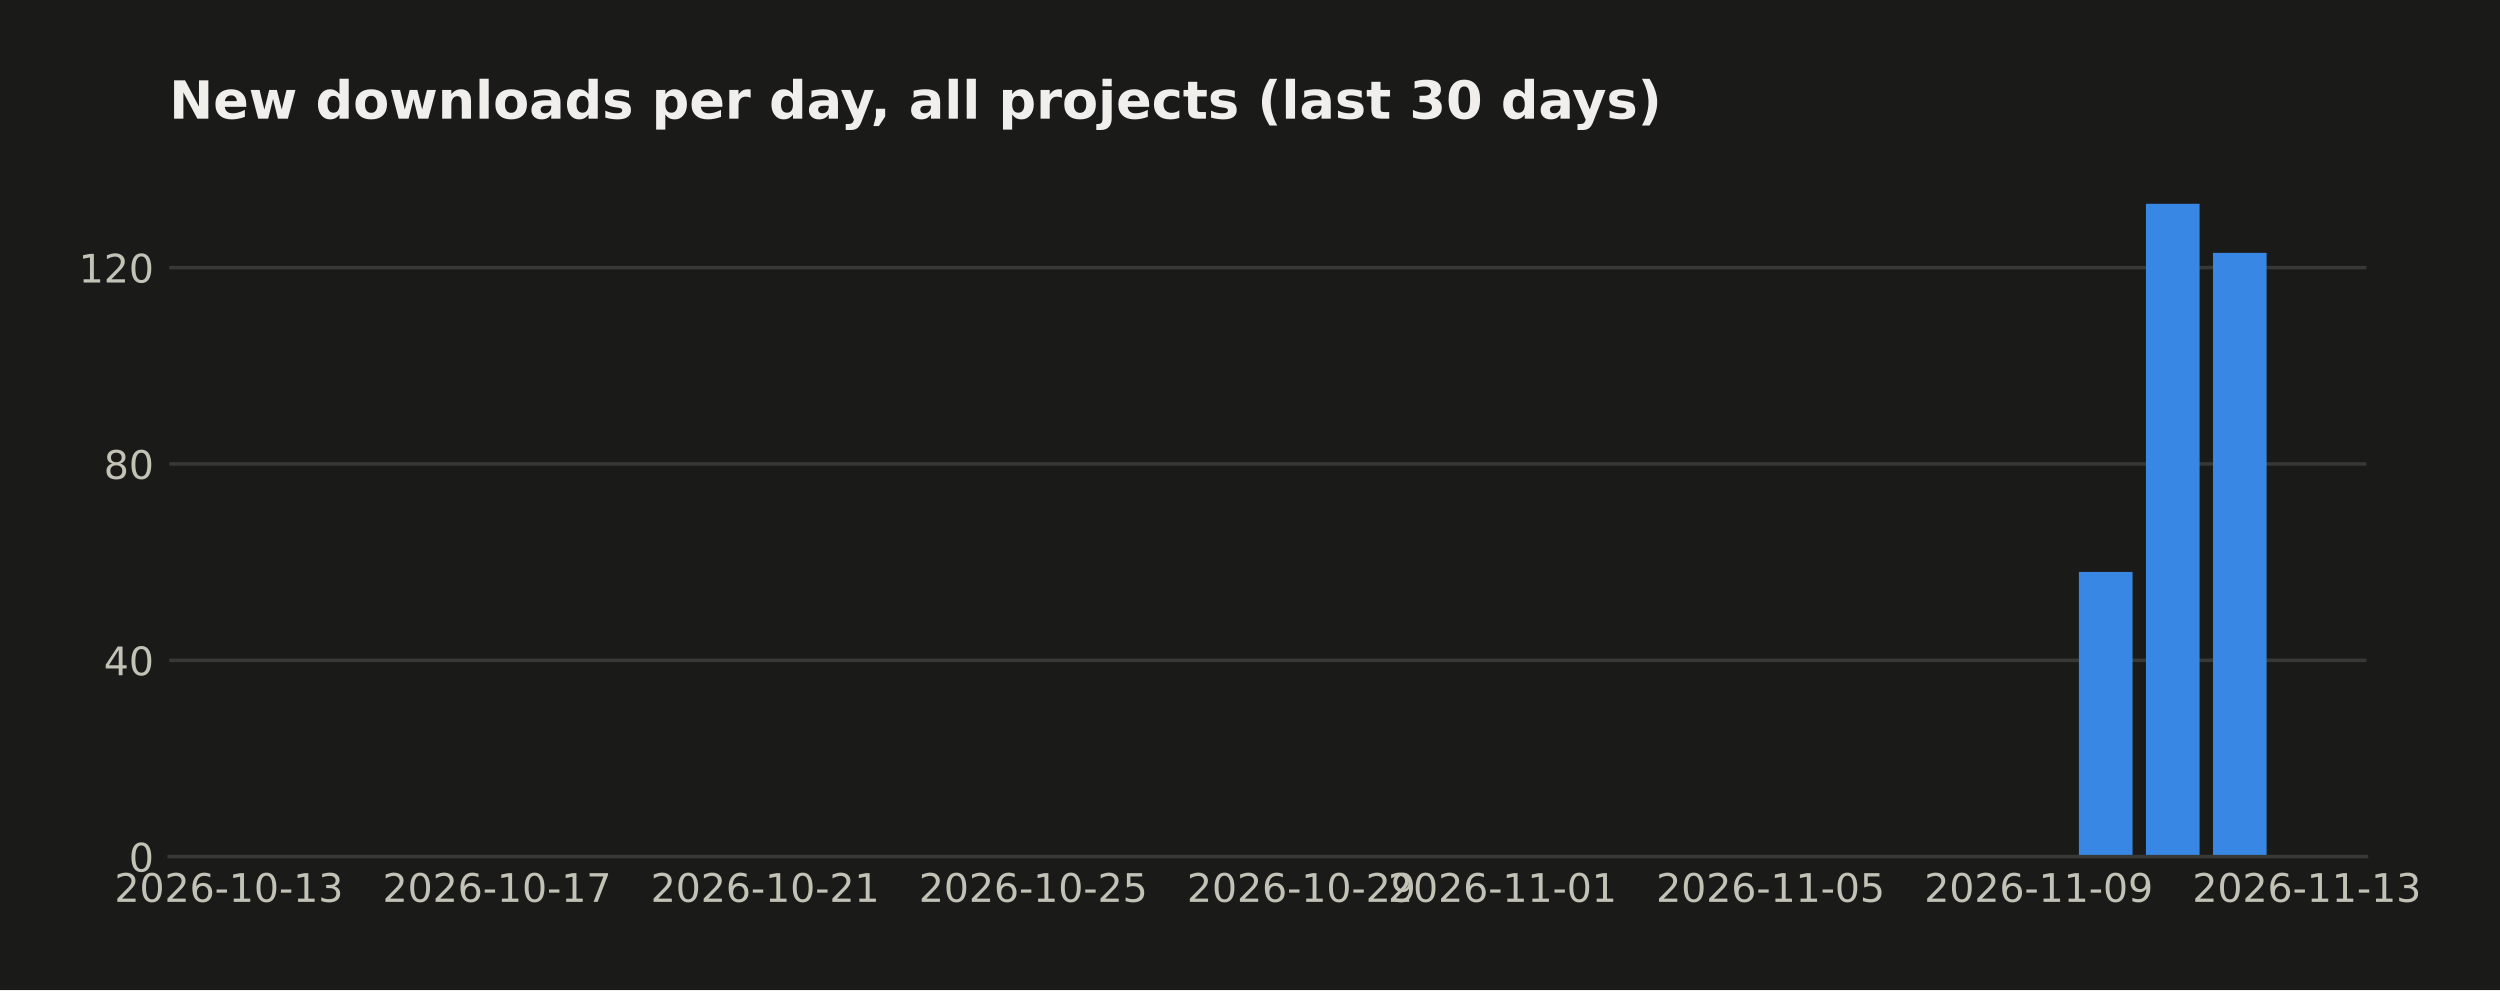
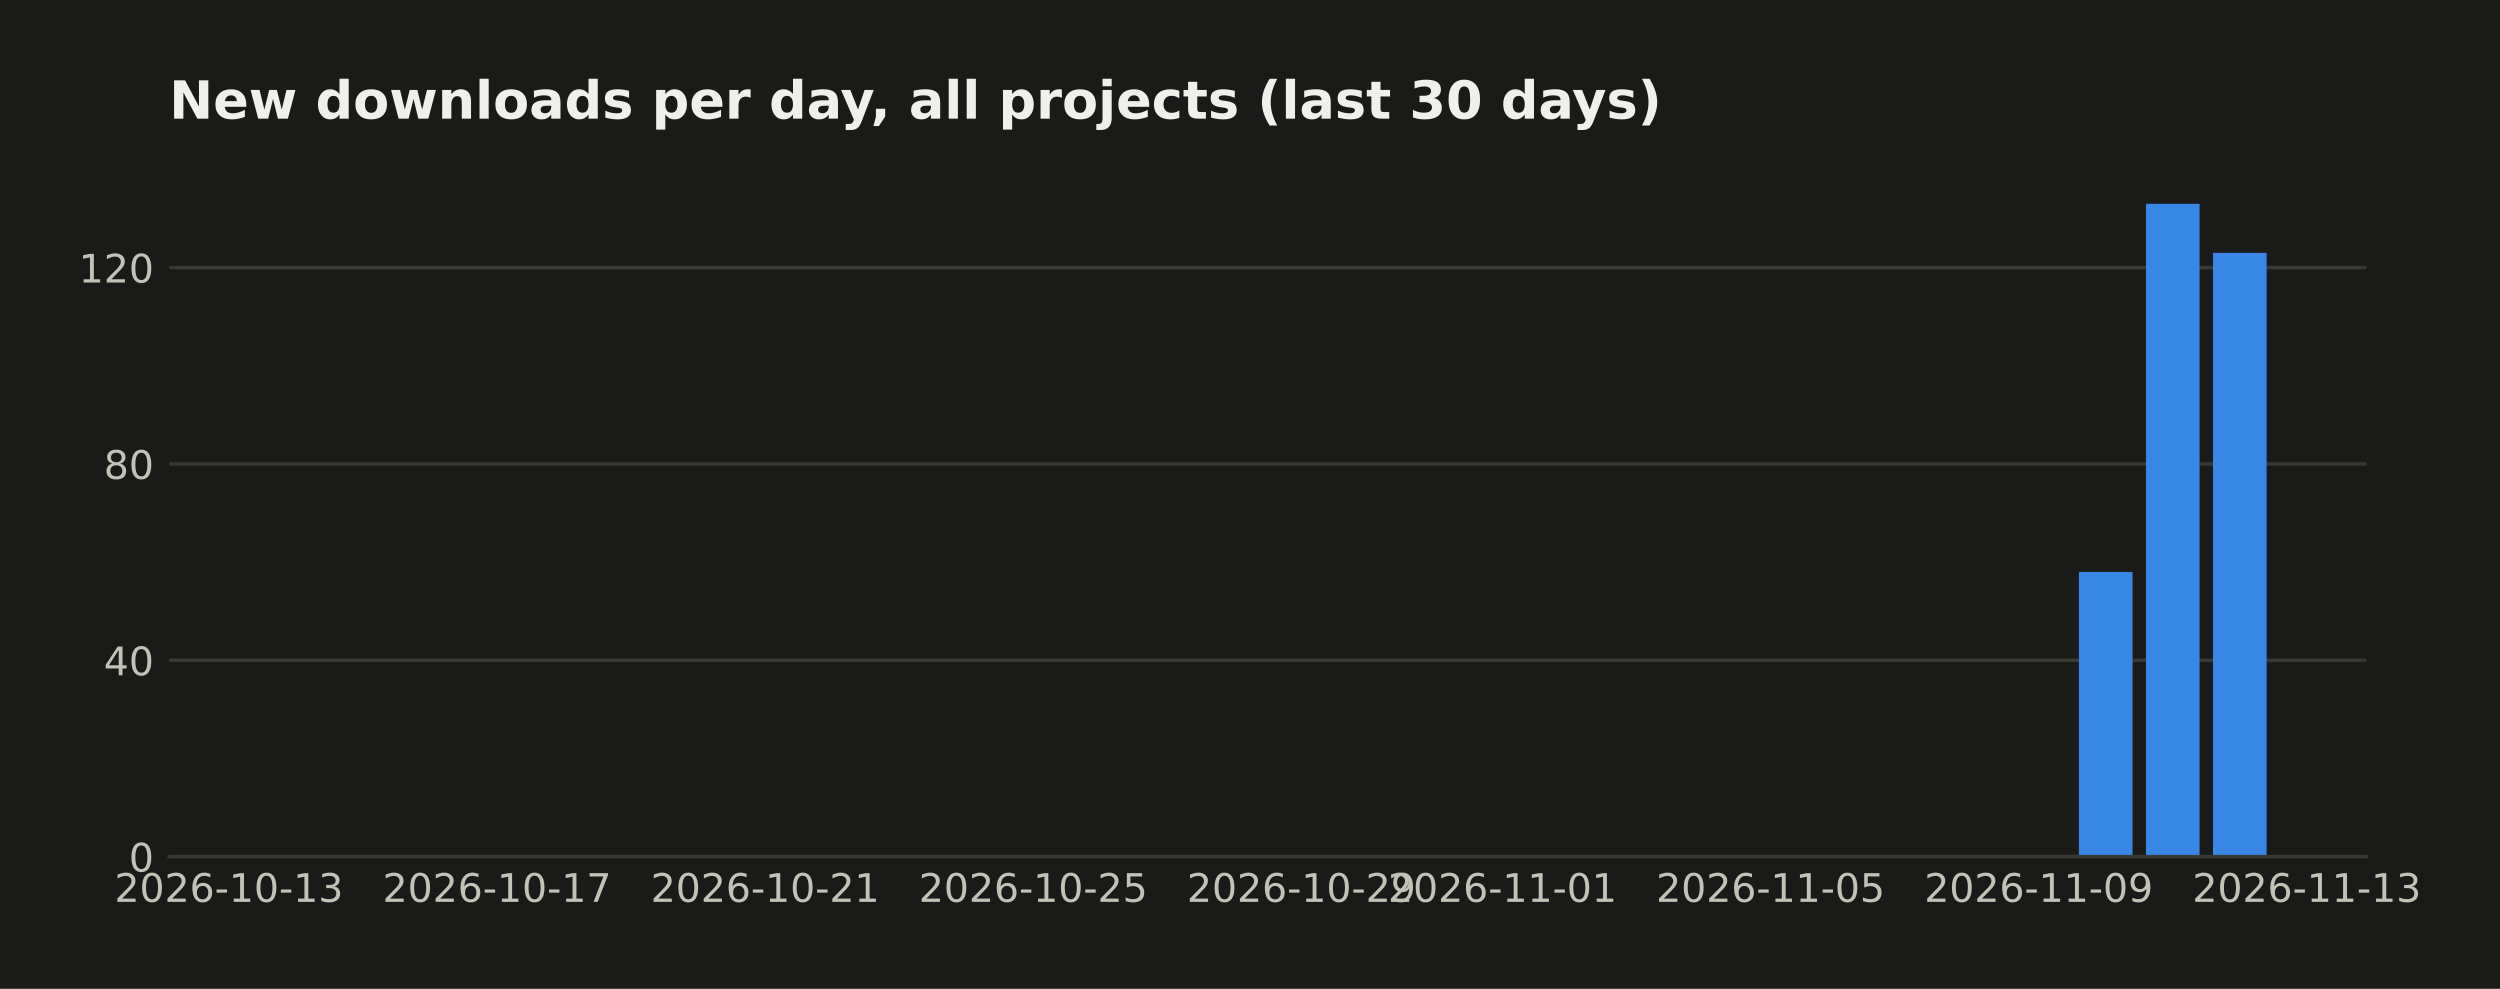
- <svg xmlns="http://www.w3.org/2000/svg" width="571.396pt" height="226.29pt" viewBox="0 0 571.396 226.29" version="1.1">
+ <svg xmlns="http://www.w3.org/2000/svg" width="571.396pt" height="226pt" viewBox="0 0 571.396 226" version="1.1">
  <defs>
    <style type="text/css">*{stroke-linejoin: round; stroke-linecap: butt}</style>
  </defs>
  <g id="figure_1">
    <g id="patch_1">
-       <path d="M 0 226.29  L 571.396 226.29  L 571.396 -0  L 0 -0  z " style="fill: #1a1a19" />
+       <path d="M 0 226  L 571.396 226  L 571.396 0  L 0 0  z " style="fill: #1a1a19" />
    </g>
    <g id="axes_1">
      <g id="patch_2">
        <path d="M 38.679 195.79  L 540.879 195.79  L 540.879 39.118  L 38.679 39.118  z " style="fill: #1a1a19" />
      </g>
      <g id="matplotlib.axis_1">
        <g id="xtick_1">
          <g id="line2d_1" />
          <g id="text_1">
-             <text style="font-size: 9px; font-family: 'DejaVu Sans'; text-anchor: middle; fill: #c3c2b7" x="52.314" y="206.128" transform="rotate(-0 52.31383 206.128)">2026-10-13</text>
+             <text style="fill: #c3c2b7; font: 9px 'DejaVu Sans'; text-anchor: middle" x="52.314" y="206.129" transform="rotate(-0 52.31383 206.1287)">2026-10-13</text>
          </g>
        </g>
        <g id="xtick_2">
          <g id="line2d_2" />
          <g id="text_2">
-             <text style="font-size: 9px; font-family: 'DejaVu Sans'; text-anchor: middle; fill: #c3c2b7" x="113.595" y="206.128" transform="rotate(-0 113.5951 206.128)">2026-10-17</text>
+             <text style="fill: #c3c2b7; font: 9px 'DejaVu Sans'; text-anchor: middle" x="113.595" y="206.129" transform="rotate(-0 113.5951 206.1287)">2026-10-17</text>
          </g>
        </g>
        <g id="xtick_3">
          <g id="line2d_3" />
          <g id="text_3">
-             <text style="font-size: 9px; font-family: 'DejaVu Sans'; text-anchor: middle; fill: #c3c2b7" x="174.876" y="206.128" transform="rotate(-0 174.8764 206.128)">2026-10-21</text>
+             <text style="fill: #c3c2b7; font: 9px 'DejaVu Sans'; text-anchor: middle" x="174.876" y="206.129" transform="rotate(-0 174.8764 206.1287)">2026-10-21</text>
          </g>
        </g>
        <g id="xtick_4">
          <g id="line2d_4" />
          <g id="text_4">
-             <text style="font-size: 9px; font-family: 'DejaVu Sans'; text-anchor: middle; fill: #c3c2b7" x="236.158" y="206.128" transform="rotate(-0 236.1576 206.128)">2026-10-25</text>
+             <text style="fill: #c3c2b7; font: 9px 'DejaVu Sans'; text-anchor: middle" x="236.158" y="206.129" transform="rotate(-0 236.1576 206.1287)">2026-10-25</text>
          </g>
        </g>
        <g id="xtick_5">
          <g id="line2d_5" />
          <g id="text_5">
-             <text style="font-size: 9px; font-family: 'DejaVu Sans'; text-anchor: middle; fill: #c3c2b7" x="297.439" y="206.128" transform="rotate(-0 297.4389 206.128)">2026-10-29</text>
+             <text style="fill: #c3c2b7; font: 9px 'DejaVu Sans'; text-anchor: middle" x="297.439" y="206.129" transform="rotate(-0 297.4389 206.1287)">2026-10-29</text>
          </g>
        </g>
        <g id="xtick_6">
          <g id="line2d_6" />
          <g id="text_6">
-             <text style="font-size: 9px; font-family: 'DejaVu Sans'; text-anchor: middle; fill: #c3c2b7" x="343.4" y="206.128" transform="rotate(-0 343.3999 206.128)">2026-11-01</text>
+             <text style="fill: #c3c2b7; font: 9px 'DejaVu Sans'; text-anchor: middle" x="343.4" y="206.129" transform="rotate(-0 343.3999 206.1287)">2026-11-01</text>
          </g>
        </g>
        <g id="xtick_7">
          <g id="line2d_7" />
          <g id="text_7">
-             <text style="font-size: 9px; font-family: 'DejaVu Sans'; text-anchor: middle; fill: #c3c2b7" x="404.681" y="206.128" transform="rotate(-0 404.6811 206.128)">2026-11-05</text>
+             <text style="fill: #c3c2b7; font: 9px 'DejaVu Sans'; text-anchor: middle" x="404.681" y="206.129" transform="rotate(-0 404.6811 206.1287)">2026-11-05</text>
          </g>
        </g>
        <g id="xtick_8">
          <g id="line2d_8" />
          <g id="text_8">
-             <text style="font-size: 9px; font-family: 'DejaVu Sans'; text-anchor: middle; fill: #c3c2b7" x="465.962" y="206.128" transform="rotate(-0 465.9624 206.128)">2026-11-09</text>
+             <text style="fill: #c3c2b7; font: 9px 'DejaVu Sans'; text-anchor: middle" x="465.962" y="206.129" transform="rotate(-0 465.9624 206.1287)">2026-11-09</text>
          </g>
        </g>
        <g id="xtick_9">
          <g id="line2d_9" />
          <g id="text_9">
-             <text style="font-size: 9px; font-family: 'DejaVu Sans'; text-anchor: middle; fill: #c3c2b7" x="527.244" y="206.128" transform="rotate(-0 527.2437 206.128)">2026-11-13</text>
+             <text style="fill: #c3c2b7; font: 9px 'DejaVu Sans'; text-anchor: middle" x="527.244" y="206.129" transform="rotate(-0 527.2437 206.1287)">2026-11-13</text>
          </g>
        </g>
      </g>
      <g id="matplotlib.axis_2">
        <g id="ytick_1">
          <g id="line2d_10">
-             <path d="M 38.679 195.79  L 540.879 195.79  " clip-path="url(#p53fc624ad1)" style="fill: none; stroke: #383835; stroke-width: 0.8; stroke-linecap: square" />
+             <path d="M 38.679 195.79  L 540.879 195.79  " clip-path="url(#p7365749c92)" style="fill: none; stroke: #383835; stroke-width: 0.8; stroke-linecap: square" />
          </g>
          <g id="line2d_11" />
          <g id="text_10">
-             <text style="font-size: 9px; font-family: 'DejaVu Sans'; text-anchor: end; fill: #c3c2b7" x="35.179" y="199.209" transform="rotate(-0 35.17875 199.2091)">0</text>
+             <text style="fill: #c3c2b7; font: 9px 'DejaVu Sans'; text-anchor: end" x="35.179" y="199.209" transform="rotate(-0 35.17875 199.2094)">0</text>
          </g>
        </g>
        <g id="ytick_2">
          <g id="line2d_12">
-             <path d="M 38.679 150.915  L 540.879 150.915  " clip-path="url(#p53fc624ad1)" style="fill: none; stroke: #383835; stroke-width: 0.8; stroke-linecap: square" />
+             <path d="M 38.679 150.915  L 540.879 150.915  " clip-path="url(#p7365749c92)" style="fill: none; stroke: #383835; stroke-width: 0.8; stroke-linecap: square" />
          </g>
          <g id="line2d_13" />
          <g id="text_11">
-             <text style="font-size: 9px; font-family: 'DejaVu Sans'; text-anchor: end; fill: #c3c2b7" x="35.179" y="154.333" transform="rotate(-0 35.17875 154.3335)">40</text>
+             <text style="fill: #c3c2b7; font: 9px 'DejaVu Sans'; text-anchor: end" x="35.179" y="154.334" transform="rotate(-0 35.17875 154.3338)">40</text>
          </g>
        </g>
        <g id="ytick_3">
          <g id="line2d_14">
-             <path d="M 38.679 106.039  L 540.879 106.039  " clip-path="url(#p53fc624ad1)" style="fill: none; stroke: #383835; stroke-width: 0.8; stroke-linecap: square" />
+             <path d="M 38.679 106.039  L 540.879 106.039  " clip-path="url(#p7365749c92)" style="fill: none; stroke: #383835; stroke-width: 0.8; stroke-linecap: square" />
          </g>
          <g id="line2d_15" />
          <g id="text_12">
-             <text style="font-size: 9px; font-family: 'DejaVu Sans'; text-anchor: end; fill: #c3c2b7" x="35.179" y="109.458" transform="rotate(-0 35.17875 109.4578)">80</text>
+             <text style="fill: #c3c2b7; font: 9px 'DejaVu Sans'; text-anchor: end" x="35.179" y="109.458" transform="rotate(-0 35.17875 109.4582)">80</text>
          </g>
        </g>
        <g id="ytick_4">
          <g id="line2d_16">
-             <path d="M 38.679 61.163  L 540.879 61.163  " clip-path="url(#p53fc624ad1)" style="fill: none; stroke: #383835; stroke-width: 0.8; stroke-linecap: square" />
+             <path d="M 38.679 61.163  L 540.879 61.163  " clip-path="url(#p7365749c92)" style="fill: none; stroke: #383835; stroke-width: 0.8; stroke-linecap: square" />
          </g>
          <g id="line2d_17" />
          <g id="text_13">
-             <text style="font-size: 9px; font-family: 'DejaVu Sans'; text-anchor: end; fill: #c3c2b7" x="35.179" y="64.582" transform="rotate(-0 35.17875 64.58222)">120</text>
+             <text style="fill: #c3c2b7; font: 9px 'DejaVu Sans'; text-anchor: end" x="35.179" y="64.583" transform="rotate(-0 35.17875 64.58257)">120</text>
          </g>
        </g>
      </g>
      <g id="patch_3">
-         <path d="M 61.506 195.79  L 73.762 195.79  L 73.762 195.79  L 61.506 195.79  z " clip-path="url(#p53fc624ad1)" style="fill: #3987e5" />
+         <path d="M 61.506 195.79  L 73.762 195.79  L 73.762 195.79  L 61.506 195.79  z " clip-path="url(#p7365749c92)" style="fill: #3987e5" />
      </g>
      <g id="patch_4">
-         <path d="M 76.826 195.79  L 89.083 195.79  L 89.083 195.79  L 76.826 195.79  z " clip-path="url(#p53fc624ad1)" style="fill: #3987e5" />
+         <path d="M 76.826 195.79  L 89.083 195.79  L 89.083 195.79  L 76.826 195.79  z " clip-path="url(#p7365749c92)" style="fill: #3987e5" />
      </g>
      <g id="patch_5">
-         <path d="M 92.147 195.79  L 104.403 195.79  L 104.403 195.79  L 92.147 195.79  z " clip-path="url(#p53fc624ad1)" style="fill: #3987e5" />
+         <path d="M 92.147 195.79  L 104.403 195.79  L 104.403 195.79  L 92.147 195.79  z " clip-path="url(#p7365749c92)" style="fill: #3987e5" />
      </g>
      <g id="patch_6">
-         <path d="M 107.467 195.79  L 119.723 195.79  L 119.723 195.79  L 107.467 195.79  z " clip-path="url(#p53fc624ad1)" style="fill: #3987e5" />
+         <path d="M 107.467 195.79  L 119.723 195.79  L 119.723 195.79  L 107.467 195.79  z " clip-path="url(#p7365749c92)" style="fill: #3987e5" />
      </g>
      <g id="patch_7">
-         <path d="M 122.787 195.79  L 135.044 195.79  L 135.044 195.79  L 122.787 195.79  z " clip-path="url(#p53fc624ad1)" style="fill: #3987e5" />
+         <path d="M 122.787 195.79  L 135.044 195.79  L 135.044 195.79  L 122.787 195.79  z " clip-path="url(#p7365749c92)" style="fill: #3987e5" />
      </g>
      <g id="patch_8">
-         <path d="M 138.108 195.79  L 150.364 195.79  L 150.364 195.79  L 138.108 195.79  z " clip-path="url(#p53fc624ad1)" style="fill: #3987e5" />
+         <path d="M 138.108 195.79  L 150.364 195.79  L 150.364 195.79  L 138.108 195.79  z " clip-path="url(#p7365749c92)" style="fill: #3987e5" />
      </g>
      <g id="patch_9">
-         <path d="M 153.428 195.79  L 165.684 195.79  L 165.684 195.79  L 153.428 195.79  z " clip-path="url(#p53fc624ad1)" style="fill: #3987e5" />
+         <path d="M 153.428 195.79  L 165.684 195.79  L 165.684 195.79  L 153.428 195.79  z " clip-path="url(#p7365749c92)" style="fill: #3987e5" />
      </g>
      <g id="patch_10">
-         <path d="M 168.748 195.79  L 181.004 195.79  L 181.004 195.79  L 168.748 195.79  z " clip-path="url(#p53fc624ad1)" style="fill: #3987e5" />
+         <path d="M 168.748 195.79  L 181.004 195.79  L 181.004 195.79  L 168.748 195.79  z " clip-path="url(#p7365749c92)" style="fill: #3987e5" />
      </g>
      <g id="patch_11">
-         <path d="M 184.069 195.79  L 196.325 195.79  L 196.325 195.79  L 184.069 195.79  z " clip-path="url(#p53fc624ad1)" style="fill: #3987e5" />
+         <path d="M 184.069 195.79  L 196.325 195.79  L 196.325 195.79  L 184.069 195.79  z " clip-path="url(#p7365749c92)" style="fill: #3987e5" />
      </g>
      <g id="patch_12">
-         <path d="M 199.389 195.79  L 211.645 195.79  L 211.645 195.79  L 199.389 195.79  z " clip-path="url(#p53fc624ad1)" style="fill: #3987e5" />
+         <path d="M 199.389 195.79  L 211.645 195.79  L 211.645 195.79  L 199.389 195.79  z " clip-path="url(#p7365749c92)" style="fill: #3987e5" />
      </g>
      <g id="patch_13">
-         <path d="M 214.709 195.79  L 226.965 195.79  L 226.965 195.79  L 214.709 195.79  z " clip-path="url(#p53fc624ad1)" style="fill: #3987e5" />
+         <path d="M 214.709 195.79  L 226.965 195.79  L 226.965 195.79  L 214.709 195.79  z " clip-path="url(#p7365749c92)" style="fill: #3987e5" />
      </g>
      <g id="patch_14">
-         <path d="M 230.03 195.79  L 242.286 195.79  L 242.286 195.79  L 230.03 195.79  z " clip-path="url(#p53fc624ad1)" style="fill: #3987e5" />
+         <path d="M 230.03 195.79  L 242.286 195.79  L 242.286 195.79  L 230.03 195.79  z " clip-path="url(#p7365749c92)" style="fill: #3987e5" />
      </g>
      <g id="patch_15">
-         <path d="M 245.35 195.79  L 257.606 195.79  L 257.606 195.79  L 245.35 195.79  z " clip-path="url(#p53fc624ad1)" style="fill: #3987e5" />
+         <path d="M 245.35 195.79  L 257.606 195.79  L 257.606 195.79  L 245.35 195.79  z " clip-path="url(#p7365749c92)" style="fill: #3987e5" />
      </g>
      <g id="patch_16">
-         <path d="M 260.67 195.79  L 272.926 195.79  L 272.926 195.79  L 260.67 195.79  z " clip-path="url(#p53fc624ad1)" style="fill: #3987e5" />
+         <path d="M 260.67 195.79  L 272.926 195.79  L 272.926 195.79  L 260.67 195.79  z " clip-path="url(#p7365749c92)" style="fill: #3987e5" />
      </g>
      <g id="patch_17">
-         <path d="M 275.99 195.79  L 288.247 195.79  L 288.247 195.79  L 275.99 195.79  z " clip-path="url(#p53fc624ad1)" style="fill: #3987e5" />
+         <path d="M 275.99 195.79  L 288.247 195.79  L 288.247 195.79  L 275.99 195.79  z " clip-path="url(#p7365749c92)" style="fill: #3987e5" />
      </g>
      <g id="patch_18">
-         <path d="M 291.311 195.79  L 303.567 195.79  L 303.567 195.79  L 291.311 195.79  z " clip-path="url(#p53fc624ad1)" style="fill: #3987e5" />
+         <path d="M 291.311 195.79  L 303.567 195.79  L 303.567 195.79  L 291.311 195.79  z " clip-path="url(#p7365749c92)" style="fill: #3987e5" />
      </g>
      <g id="patch_19">
-         <path d="M 306.631 195.79  L 318.887 195.79  L 318.887 195.79  L 306.631 195.79  z " clip-path="url(#p53fc624ad1)" style="fill: #3987e5" />
+         <path d="M 306.631 195.79  L 318.887 195.79  L 318.887 195.79  L 306.631 195.79  z " clip-path="url(#p7365749c92)" style="fill: #3987e5" />
      </g>
      <g id="patch_20">
-         <path d="M 321.951 195.79  L 334.208 195.79  L 334.208 195.79  L 321.951 195.79  z " clip-path="url(#p53fc624ad1)" style="fill: #3987e5" />
+         <path d="M 321.951 195.79  L 334.208 195.79  L 334.208 195.79  L 321.951 195.79  z " clip-path="url(#p7365749c92)" style="fill: #3987e5" />
      </g>
      <g id="patch_21">
-         <path d="M 337.272 195.79  L 349.528 195.79  L 349.528 195.79  L 337.272 195.79  z " clip-path="url(#p53fc624ad1)" style="fill: #3987e5" />
+         <path d="M 337.272 195.79  L 349.528 195.79  L 349.528 195.79  L 337.272 195.79  z " clip-path="url(#p7365749c92)" style="fill: #3987e5" />
      </g>
      <g id="patch_22">
-         <path d="M 352.592 195.79  L 364.848 195.79  L 364.848 195.79  L 352.592 195.79  z " clip-path="url(#p53fc624ad1)" style="fill: #3987e5" />
+         <path d="M 352.592 195.79  L 364.848 195.79  L 364.848 195.79  L 352.592 195.79  z " clip-path="url(#p7365749c92)" style="fill: #3987e5" />
      </g>
      <g id="patch_23">
-         <path d="M 367.912 195.79  L 380.169 195.79  L 380.169 195.79  L 367.912 195.79  z " clip-path="url(#p53fc624ad1)" style="fill: #3987e5" />
+         <path d="M 367.912 195.79  L 380.169 195.79  L 380.169 195.79  L 367.912 195.79  z " clip-path="url(#p7365749c92)" style="fill: #3987e5" />
      </g>
      <g id="patch_24">
-         <path d="M 383.233 195.79  L 395.489 195.79  L 395.489 195.79  L 383.233 195.79  z " clip-path="url(#p53fc624ad1)" style="fill: #3987e5" />
+         <path d="M 383.233 195.79  L 395.489 195.79  L 395.489 195.79  L 383.233 195.79  z " clip-path="url(#p7365749c92)" style="fill: #3987e5" />
      </g>
      <g id="patch_25">
-         <path d="M 398.553 195.79  L 410.809 195.79  L 410.809 195.79  L 398.553 195.79  z " clip-path="url(#p53fc624ad1)" style="fill: #3987e5" />
+         <path d="M 398.553 195.79  L 410.809 195.79  L 410.809 195.79  L 398.553 195.79  z " clip-path="url(#p7365749c92)" style="fill: #3987e5" />
      </g>
      <g id="patch_26">
-         <path d="M 413.873 195.79  L 426.13 195.79  L 426.13 195.79  L 413.873 195.79  z " clip-path="url(#p53fc624ad1)" style="fill: #3987e5" />
+         <path d="M 413.873 195.79  L 426.13 195.79  L 426.13 195.79  L 413.873 195.79  z " clip-path="url(#p7365749c92)" style="fill: #3987e5" />
      </g>
      <g id="patch_27">
-         <path d="M 429.194 195.79  L 441.45 195.79  L 441.45 195.79  L 429.194 195.79  z " clip-path="url(#p53fc624ad1)" style="fill: #3987e5" />
+         <path d="M 429.194 195.79  L 441.45 195.79  L 441.45 195.79  L 429.194 195.79  z " clip-path="url(#p7365749c92)" style="fill: #3987e5" />
      </g>
      <g id="patch_28">
-         <path d="M 444.514 195.79  L 456.77 195.79  L 456.77 195.79  L 444.514 195.79  z " clip-path="url(#p53fc624ad1)" style="fill: #3987e5" />
+         <path d="M 444.514 195.79  L 456.77 195.79  L 456.77 195.79  L 444.514 195.79  z " clip-path="url(#p7365749c92)" style="fill: #3987e5" />
      </g>
      <g id="patch_29">
-         <path d="M 459.834 195.79  L 472.091 195.79  L 472.091 195.79  L 459.834 195.79  z " clip-path="url(#p53fc624ad1)" style="fill: #3987e5" />
+         <path d="M 459.834 195.79  L 472.091 195.79  L 472.091 195.79  L 459.834 195.79  z " clip-path="url(#p7365749c92)" style="fill: #3987e5" />
      </g>
      <g id="patch_30">
-         <path d="M 475.155 195.79  L 487.411 195.79  L 487.411 130.72  L 475.155 130.72  z " clip-path="url(#p53fc624ad1)" style="fill: #3987e5" />
+         <path d="M 475.155 195.79  L 487.411 195.79  L 487.411 130.72  L 475.155 130.72  z " clip-path="url(#p7365749c92)" style="fill: #3987e5" />
      </g>
      <g id="patch_31">
-         <path d="M 490.475 195.79  L 502.731 195.79  L 502.731 46.579  L 490.475 46.579  z " clip-path="url(#p53fc624ad1)" style="fill: #3987e5" />
+         <path d="M 490.475 195.79  L 502.731 195.79  L 502.731 46.579  L 490.475 46.579  z " clip-path="url(#p7365749c92)" style="fill: #3987e5" />
      </g>
      <g id="patch_32">
-         <path d="M 505.795 195.79  L 518.051 195.79  L 518.051 57.798  L 505.795 57.798  z " clip-path="url(#p53fc624ad1)" style="fill: #3987e5" />
+         <path d="M 505.795 195.79  L 518.051 195.79  L 518.051 57.798  L 505.795 57.798  z " clip-path="url(#p7365749c92)" style="fill: #3987e5" />
      </g>
      <g id="patch_33">
        <path d="M 38.679 195.79  L 540.879 195.79  " style="fill: none; stroke: #383835; stroke-width: 0.8; stroke-linejoin: miter; stroke-linecap: square" />
      </g>
      <g id="text_14">
-         <text style="font-weight: 700; font-size: 12px; font-family: 'DejaVu Sans'; text-anchor: start; fill: #f0efec" x="38.679" y="27.118" transform="rotate(-0 38.67875 27.11812)">New downloads per day, all projects (last 30 days)</text>
+         <text style="fill: #f0efec; font: 700 12px 'DejaVu Sans'; text-anchor: start" x="38.679" y="27.118" transform="rotate(-0 38.67875 27.11812)">New downloads per day, all projects (last 30 days)</text>
      </g>
    </g>
  </g>
  <defs>
-     <clipPath id="p53fc624ad1">
+     <clipPath id="p7365749c92">
      <rect x="38.679" y="39.118" width="502.2" height="156.672" />
    </clipPath>
  </defs>
</svg>
